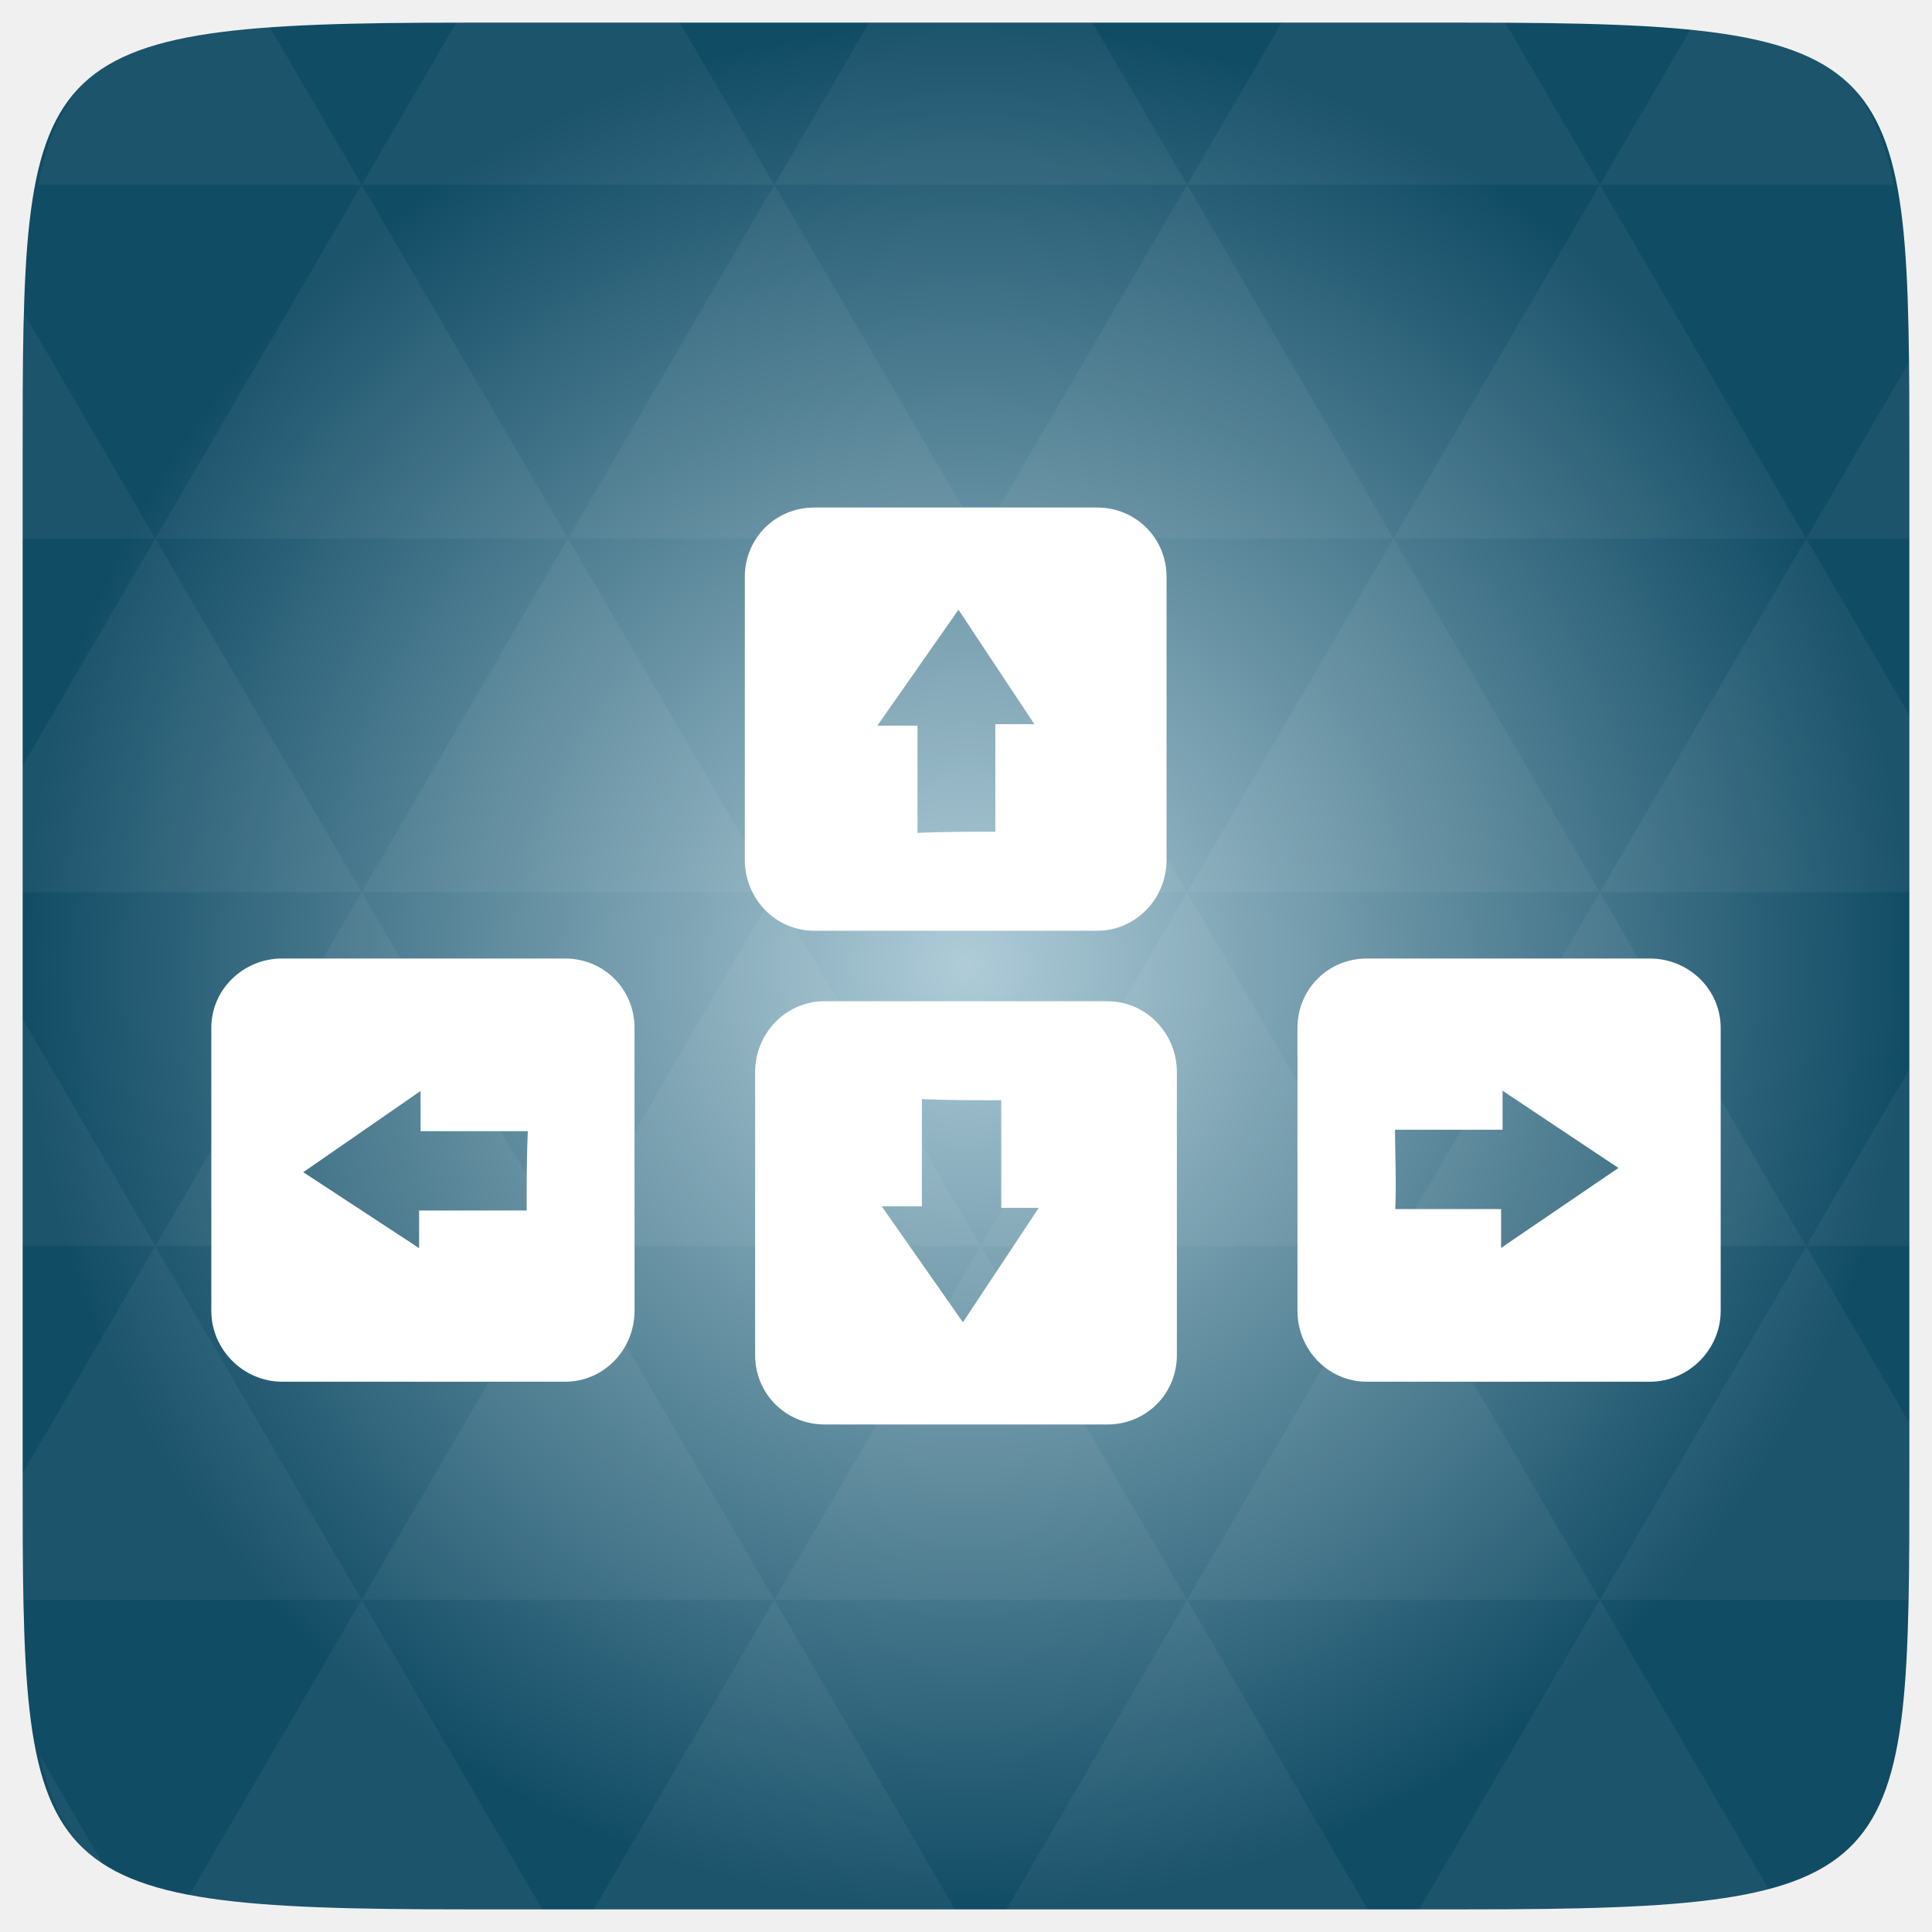
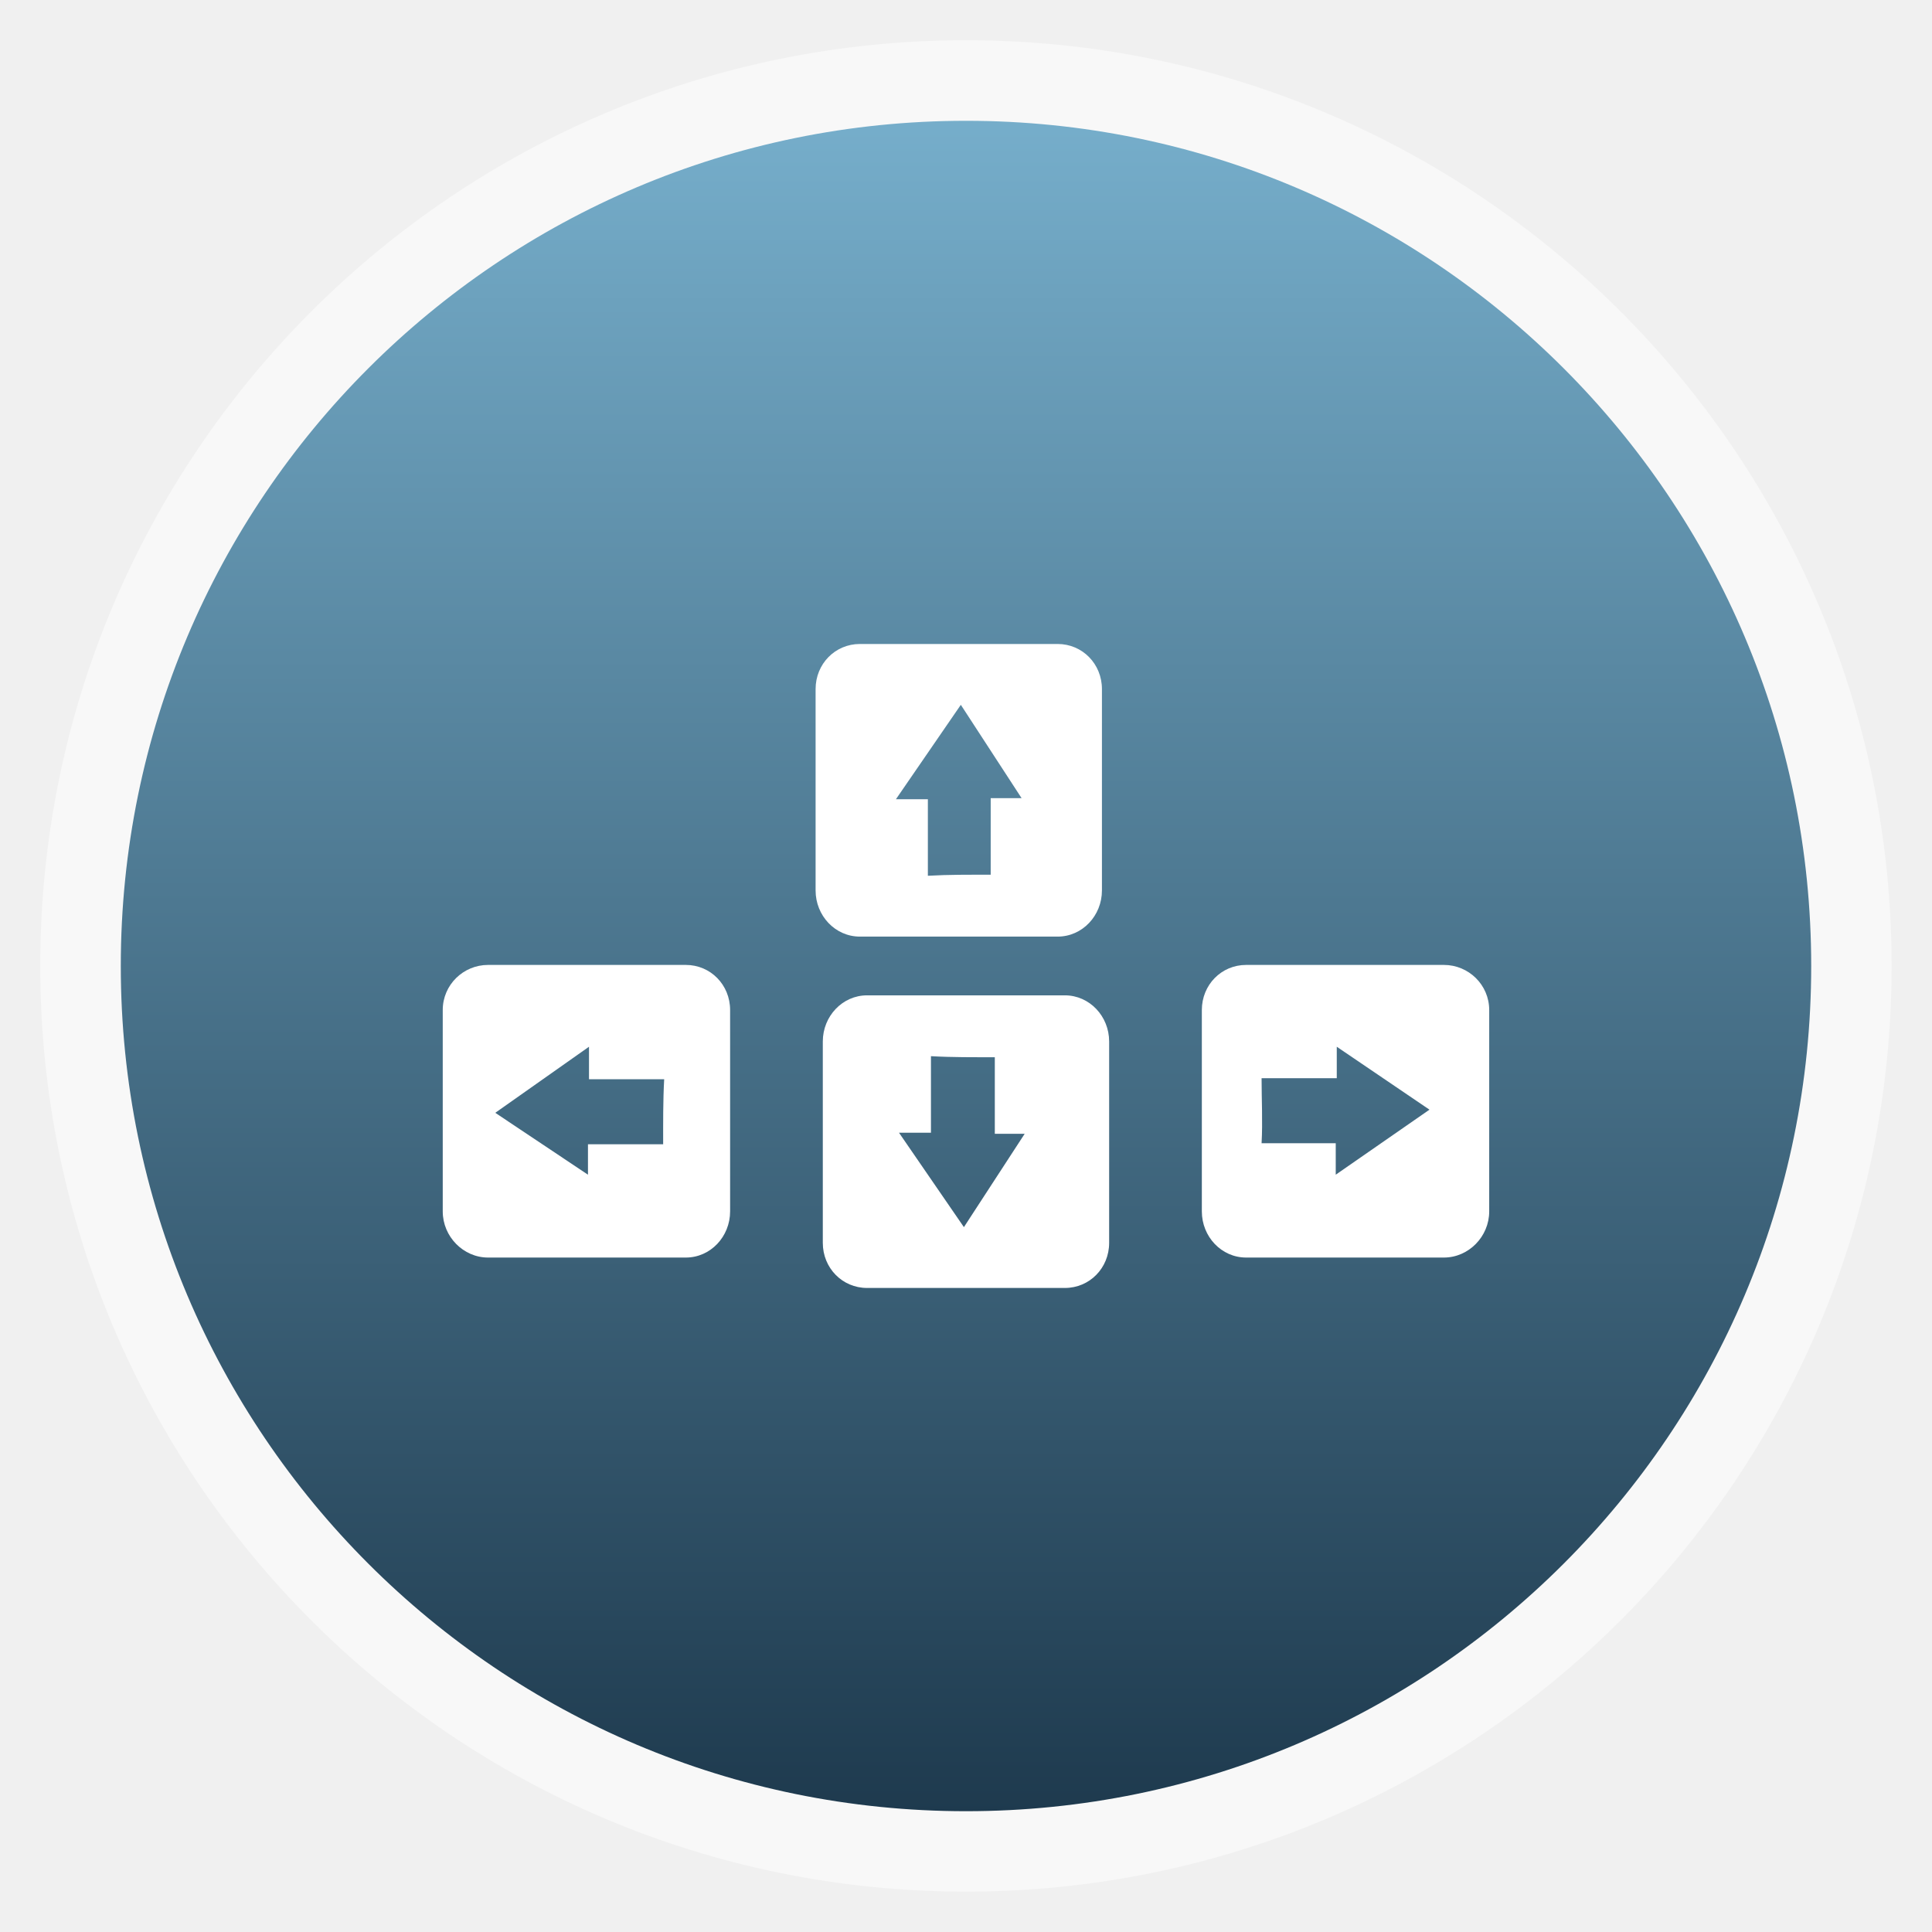
- <svg xmlns="http://www.w3.org/2000/svg" xmlns:xlink="http://www.w3.org/1999/xlink" viewBox="0 0 256 256">
-   <defs>
+ <svg xmlns="http://www.w3.org/2000/svg" xmlns:xlink="http://www.w3.org/1999/xlink" width="48" viewBox="0 0 13.547 13.547" height="48" id="svg2" version="1.1">
+   <defs id="defs4">
+     <linearGradient xlink:href="#linearGradient3858" id="linearGradient3864" x1="10.407" x2="37.677" gradientUnits="userSpaceOnUse" />
+     <linearGradient id="linearGradient3858">
+       <stop offset="0" style="stop-color:#fff" id="stop8" />
+       <stop offset="1" style="stop-color:#fff;stop-opacity:.078" id="stop10" />
+     </linearGradient>
+     <linearGradient id="linearGradient4460">
+       <stop offset="0" style="stop-color:#1e3a4e;stop-opacity:1;" id="stop13" />
+       <stop offset="1" style="stop-color:#76aecb;stop-opacity:1;" id="stop15" />
+     </linearGradient>
+     <linearGradient gradientTransform="matrix(1.10525,0,0,1.10525,-134.2787,-295.7618)" xlink:href="#linearGradient4460" id="linearGradient5737" y1="279.096" y2="268.33" gradientUnits="userSpaceOnUse" x2="0" />
+     <radialGradient gradientUnits="userSpaceOnUse" xlink:href="#linearGradient3895-9-0-3-2-4-0" id="radialGradient4432" r="128" gradientTransform="matrix(0.97656,0,0,0.97656,-16.5349,-236.25)" cy="160" cx="148.004" />
    <linearGradient id="linearGradient3895-9-0-3-2-4-0">
-       <stop offset="0" style="stop-color:#afccd8" />
-       <stop offset="1" style="stop-color:#114c65" />
+       <stop id="stop3024" style="stop-color:#9edbb0" offset="0" />
+       <stop id="stop3026" style="stop-color:#007222" offset="1" />
    </linearGradient>
-     <radialGradient cx="148.004" cy="160" gradientTransform="matrix(.97656 0 0 .97656 -16.5349 -236.25)" r="128" id="radialGradient4432" xlink:href="#linearGradient3895-9-0-3-2-4-0" gradientUnits="userSpaceOnUse" />
+     <linearGradient xlink:href="#linearGradient4460" id="linearGradient3069" gradientUnits="userSpaceOnUse" gradientTransform="matrix(1.105281,0,0,1.105281,-134.2829,-295.7705)" y1="279.096" x2="0" y2="268.33" />
+     <radialGradient gradientUnits="userSpaceOnUse" xlink:href="#linearGradient3895-9-0-3-2-4-0-6" id="radialGradient4432-5" r="128" gradientTransform="matrix(0.97656,0,0,0.97656,-16.5349,-236.25)" cy="160" cx="148.004" />
+     <linearGradient id="linearGradient3895-9-0-3-2-4-0-6">
+       <stop id="stop4075" style="stop-color:#afccd8" offset="0" />
+       <stop id="stop4077" style="stop-color:#114c65" offset="1" />
+     </linearGradient>
  </defs>
-   <g transform="translate(0 208)">
-     <path style="fill:url(#radialGradient4432);color:#bebebe" d="m 253,-146.406 0,132.812 C 253,41.094 253,45 194.406,45 L 61.594,45 C 3,45 3,41.094 3,-13.594 l 0,-132.812 C 3,-201.094 3,-205 61.594,-205 l 132.812,0 C 253,-205 253,-201.094 253,-146.406 z" />
-   </g>
-   <g style="fill:#fff">
-     <g transform="translate(0 208)">
-       <path style="opacity:.05" d="m 204.08,44.994 c 13.555,-0.064 23.349,-0.435 30.457,-2.35 l -22.552,-38.665 -23.926,41.014 6.348,0 c 3.418,0 6.641,0.014 9.674,0 z m 7.904,-41.014 -27.344,-46.874 -27.344,46.874 54.688,0 z m 0,0 40.802,0 C 252.951,-1.204 253,-7.023 253,-13.598 l 0,-5.859 -13.672,-23.437 -27.344,46.874 z m 27.344,-46.874 -27.344,-46.874 -27.344,46.874 54.688,0 z m 0,0 13.672,0 0,-23.437 -13.672,23.437 z m -54.688,0 -27.344,-46.874 -27.344,46.874 54.688,0 z m -54.688,0 -27.344,46.874 54.688,0 -27.344,-46.874 z m 0,0 -27.344,-46.874 -27.344,46.874 54.687,0 z m -54.687,0 -27.344,46.874 54.688,0 -27.344,-46.874 z m 0,0 -27.344,-46.874 -27.344,46.874 54.688,0 z m -54.688,0 L 3,-12.774 c 0.003,6.226 0.056,11.798 0.214,16.754 l 44.708,0 -27.344,-46.874 z m 0,0 L 3,-73.014 l 0,30.12 17.578,0 z M 47.922,3.979 24.912,43.407 c 8.527,1.572 20.312,1.587 36.682,1.587 l 10.254,0 L 47.922,3.979 z m 0,-93.747 L 20.578,-136.642 3,-106.522 l 0,16.754 44.922,0 z m 0,0 54.688,0 -27.344,-46.874 -27.344,46.874 z m 27.344,-46.874 -27.344,-46.874 -27.344,46.874 54.688,0 z m 0,0 54.687,0 -27.344,-46.874 -27.344,46.874 z m 27.344,-46.874 -12.543,-21.484 -28.473,0 c -0.399,0 -0.736,-1e-5 -1.129,0 l -12.543,21.484 54.688,0 z m 0,0 54.688,0 -12.543,-21.484 -29.602,0 -12.543,21.484 z m 54.688,0 54.688,0 -12.543,-21.484 c -1.673,-0.002 -3.256,0 -5.035,0 l -24.567,0 -12.543,21.484 z m 0,0 -27.344,46.874 54.688,0 -27.344,-46.874 z m 27.344,46.874 54.688,0 -27.344,-46.874 -27.344,46.874 z m 0,0 -27.344,46.874 54.688,0 -27.344,-46.874 z m 27.344,46.874 41.016,0 0,-23.437 -13.672,-23.437 -27.344,46.874 z m 27.344,-46.874 13.672,0 0,-9.765 c 0,-4.895 -0.04,-9.347 -0.122,-13.458 l -13.55,23.223 z m -82.031,46.874 -27.344,-46.874 -27.344,46.874 54.688,0 z m 54.688,-93.747 38.971,0 c -2.95,-14.715 -10.051,-19.356 -26.825,-20.812 l -12.146,20.812 z m -164.062,0 -12.299,-21.087 c -19.509,1.109 -27.416,5.311 -30.579,21.087 l 42.877,0 z M 20.578,-136.642 3.305,-166.273 C 3.075,-160.539 3,-153.965 3,-146.407 l 0,9.765 17.578,0 z M 102.609,3.979 78.684,44.994 l 47.852,0 -23.926,-41.014 z m 54.688,0 -23.926,41.014 47.852,0 L 157.297,3.979 z M 13.834,39.287 5.289,24.639 c 1.572,7.029 4.192,11.641 8.545,14.648 z" />
-     </g>
-     <g style="stroke:#fff;stroke-width:1.595" transform="translate(0 208)">
-       <path d="m 109.253,-74.532 c -4.691,0 -8.397,3.901 -8.397,8.592 l 0,37.494 c 0,4.691 3.706,8.397 8.397,8.397 l 37.494,0 c 4.691,0 8.397,-3.706 8.397,-8.397 l 0,-37.494 c 0,-4.691 -3.706,-8.592 -8.397,-8.592 l -37.494,0 z m 12.107,11.326 c 4.002,0.225 8.092,0.195 12.107,0.195 l 0,14.256 5.663,0 -11.522,17.38 -12.303,-17.575 6.054,0 0,-14.256 z" />
-       <path d="m 37.39,-80.195 c -4.691,0 -8.592,3.706 -8.592,8.397 l 0,37.494 c 0,4.691 3.901,8.592 8.592,8.592 l 37.494,0 c 4.691,0 8.397,-3.901 8.397,-8.592 l 0,-37.494 c 0,-4.691 -3.706,-8.397 -8.397,-8.397 l -37.494,0 z m 19.137,15.232 0,6.054 14.255,0 c -0.225,4.002 -0.195,8.092 -0.195,12.107 l -14.255,0 0,5.663 -17.575,-11.522 17.771,-12.303 z" />
-       <path d="m 181.116,-80.195 c -4.691,0 -8.397,3.706 -8.397,8.397 l 0,37.494 c 0,4.691 3.706,8.592 8.397,8.592 l 37.494,0 c 4.691,0 8.592,-3.901 8.592,-8.592 l 0,-37.494 c 0,-4.691 -3.901,-8.397 -8.592,-8.397 l -37.494,0 z m 17.185,15.232 17.575,11.717 -17.771,12.107 0,-5.858 -14.06,0 c 0.225,-4.002 0,-8.092 0,-12.107 l 14.255,0 0,-5.858 z" />
-       <path d="m 107.886,-139.952 c -4.691,0 -8.397,3.706 -8.397,8.397 l 0,37.494 c 0,4.691 3.706,8.592 8.397,8.592 l 37.494,0 c 4.691,0 8.397,-3.901 8.397,-8.592 l 0,-37.494 c 0,-4.691 -3.706,-8.397 -8.397,-8.397 l -37.494,0 z m 19.137,11.326 11.522,17.38 -5.858,0 0,14.256 c -4.015,0 -7.91,-0.031 -11.912,0.195 l 0,-14.256 -6.054,0 12.303,-17.575 z" />
-     </g>
+   <rect id="rect20" style="opacity:0.5;fill:#ffffff;fill-rule:evenodd" height="12.982" rx="6.491" y="0.282" x="0.282" width="12.982" />
+   <rect id="rect22" style="fill:url(#linearGradient3069);fill-rule:evenodd" height="11.853" rx="5.926" y="0.847" x="0.847" width="11.853" />
+   <g id="g4090" transform="matrix(0.03698382,0,0,0.03766005,2.039404,9.786138)" style="fill:#ffffff;stroke:none">
+     <path id="path4092" d="m 109.253,-74.532 c -4.691,0 -8.397,3.901 -8.397,8.592 l 0,37.494 c 0,4.691 3.706,8.397 8.397,8.397 l 37.494,0 c 4.691,0 8.397,-3.706 8.397,-8.397 l 0,-37.494 c 0,-4.691 -3.706,-8.592 -8.397,-8.592 l -37.494,0 z m 12.107,11.326 c 4.002,0.225 8.092,0.195 12.107,0.195 l 0,14.256 5.663,0 -11.522,17.38 -12.303,-17.575 6.054,0 0,-14.256 z" style="stroke:none" />
+     <path id="path4094" d="m 37.39,-80.195 c -4.691,0 -8.592,3.706 -8.592,8.397 l 0,37.494 c 0,4.691 3.901,8.592 8.592,8.592 l 37.494,0 c 4.691,0 8.397,-3.901 8.397,-8.592 l 0,-37.494 c 0,-4.691 -3.706,-8.397 -8.397,-8.397 l -37.494,0 z m 19.137,15.232 0,6.054 14.255,0 c -0.225,4.002 -0.195,8.092 -0.195,12.107 l -14.255,0 0,5.663 -17.575,-11.522 17.771,-12.303 z" style="stroke:none" />
+     <path id="path4096" d="m 181.116,-80.195 c -4.691,0 -8.397,3.706 -8.397,8.397 l 0,37.494 c 0,4.691 3.706,8.592 8.397,8.592 l 37.494,0 c 4.691,0 8.592,-3.901 8.592,-8.592 l 0,-37.494 c 0,-4.691 -3.901,-8.397 -8.592,-8.397 l -37.494,0 z m 17.185,15.232 17.575,11.717 -17.771,12.107 0,-5.858 -14.06,0 c 0.225,-4.002 0,-8.092 0,-12.107 l 14.255,0 0,-5.858 z" style="stroke:none" />
+     <path id="path4098" d="m 107.886,-139.952 c -4.691,0 -8.397,3.706 -8.397,8.397 l 0,37.494 c 0,4.691 3.706,8.592 8.397,8.592 l 37.494,0 c 4.691,0 8.397,-3.901 8.397,-8.592 l 0,-37.494 c 0,-4.691 -3.706,-8.397 -8.397,-8.397 l -37.494,0 z m 19.137,11.326 11.522,17.38 -5.858,0 0,14.256 c -4.015,0 -7.91,-0.031 -11.912,0.195 l 0,-14.256 -6.054,0 12.303,-17.575 z" style="stroke:none" />
  </g>
</svg>
